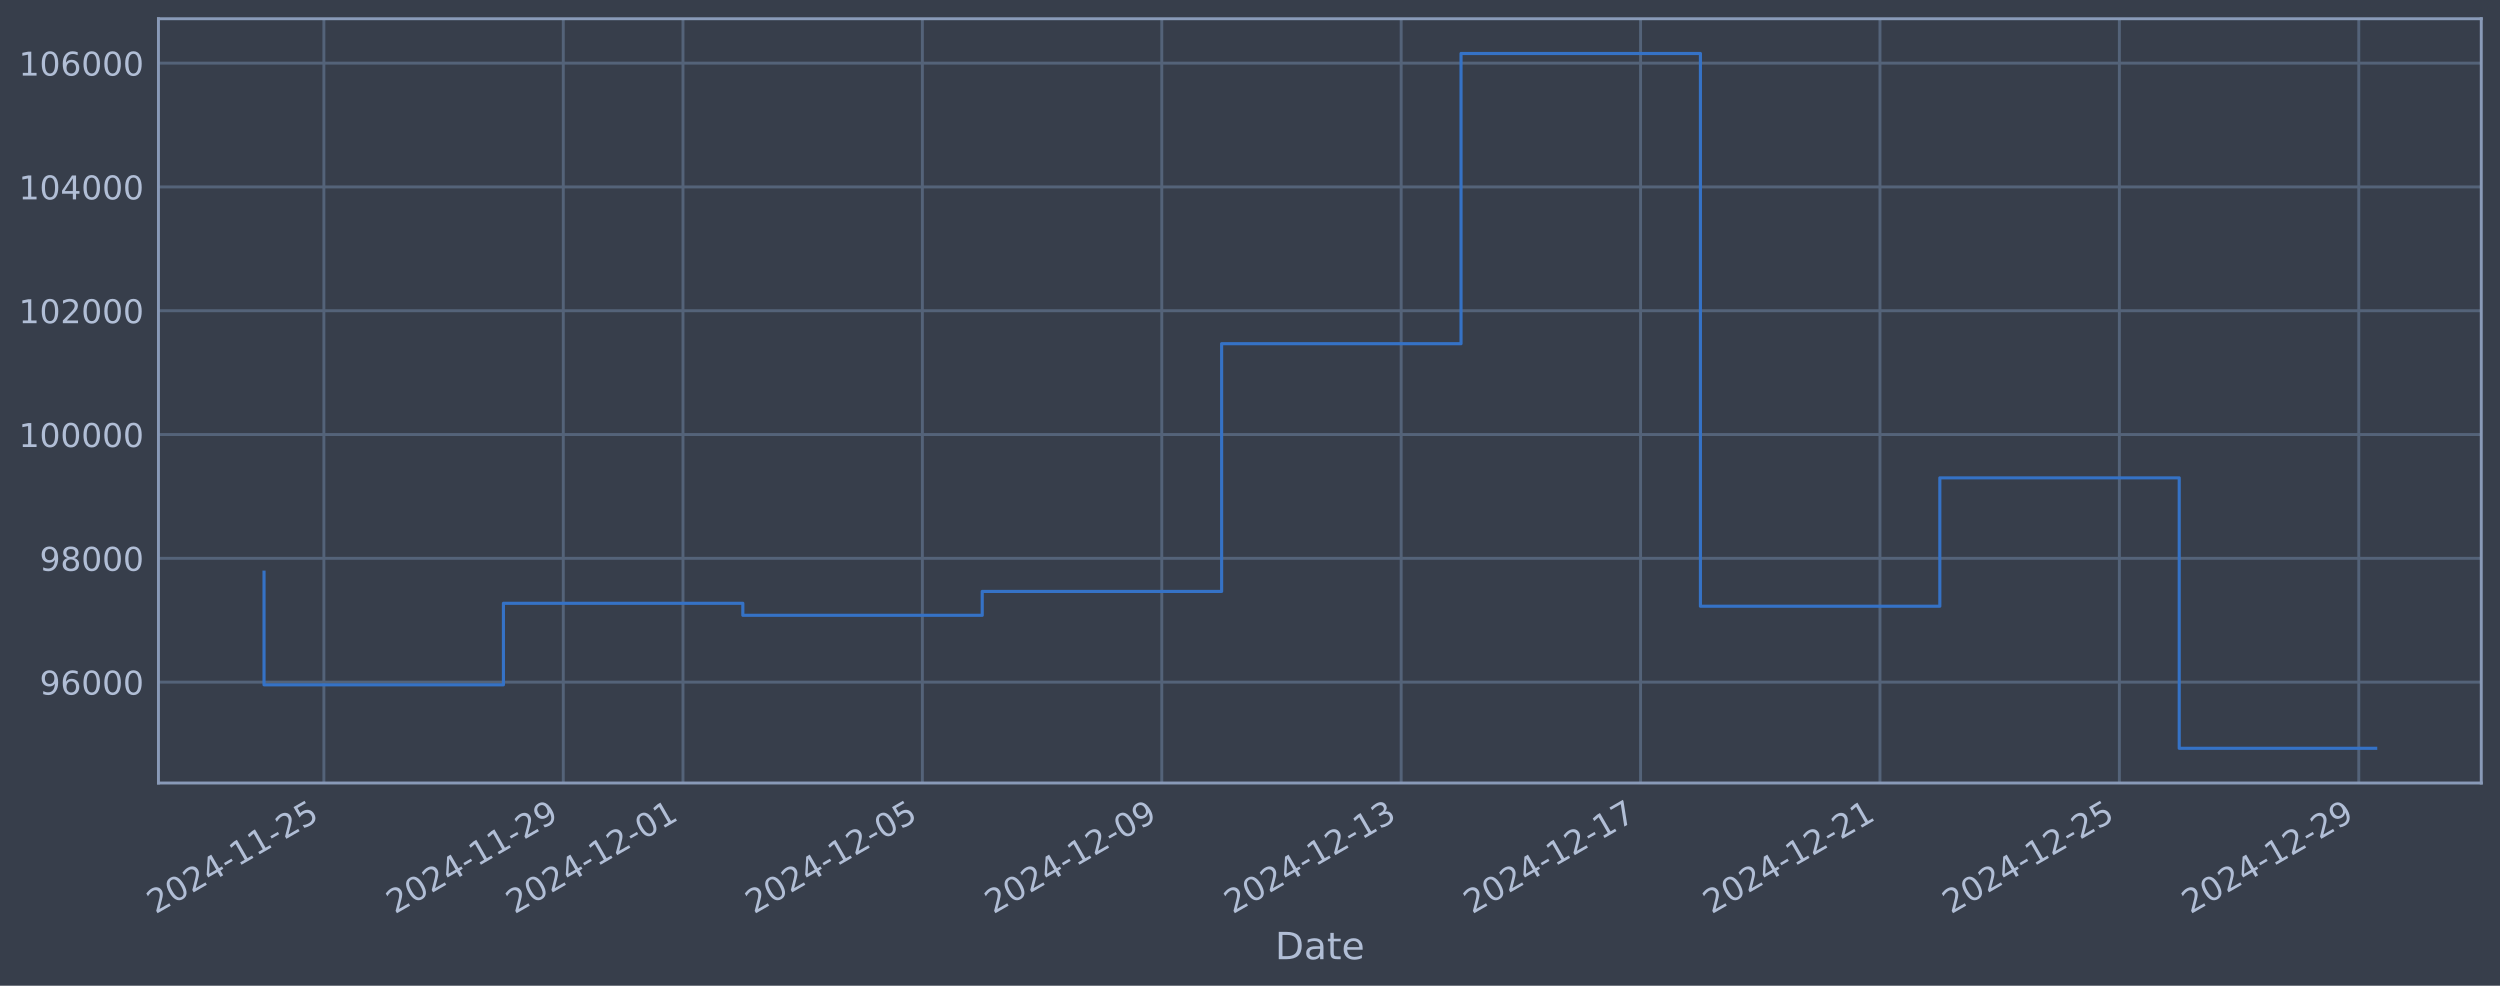
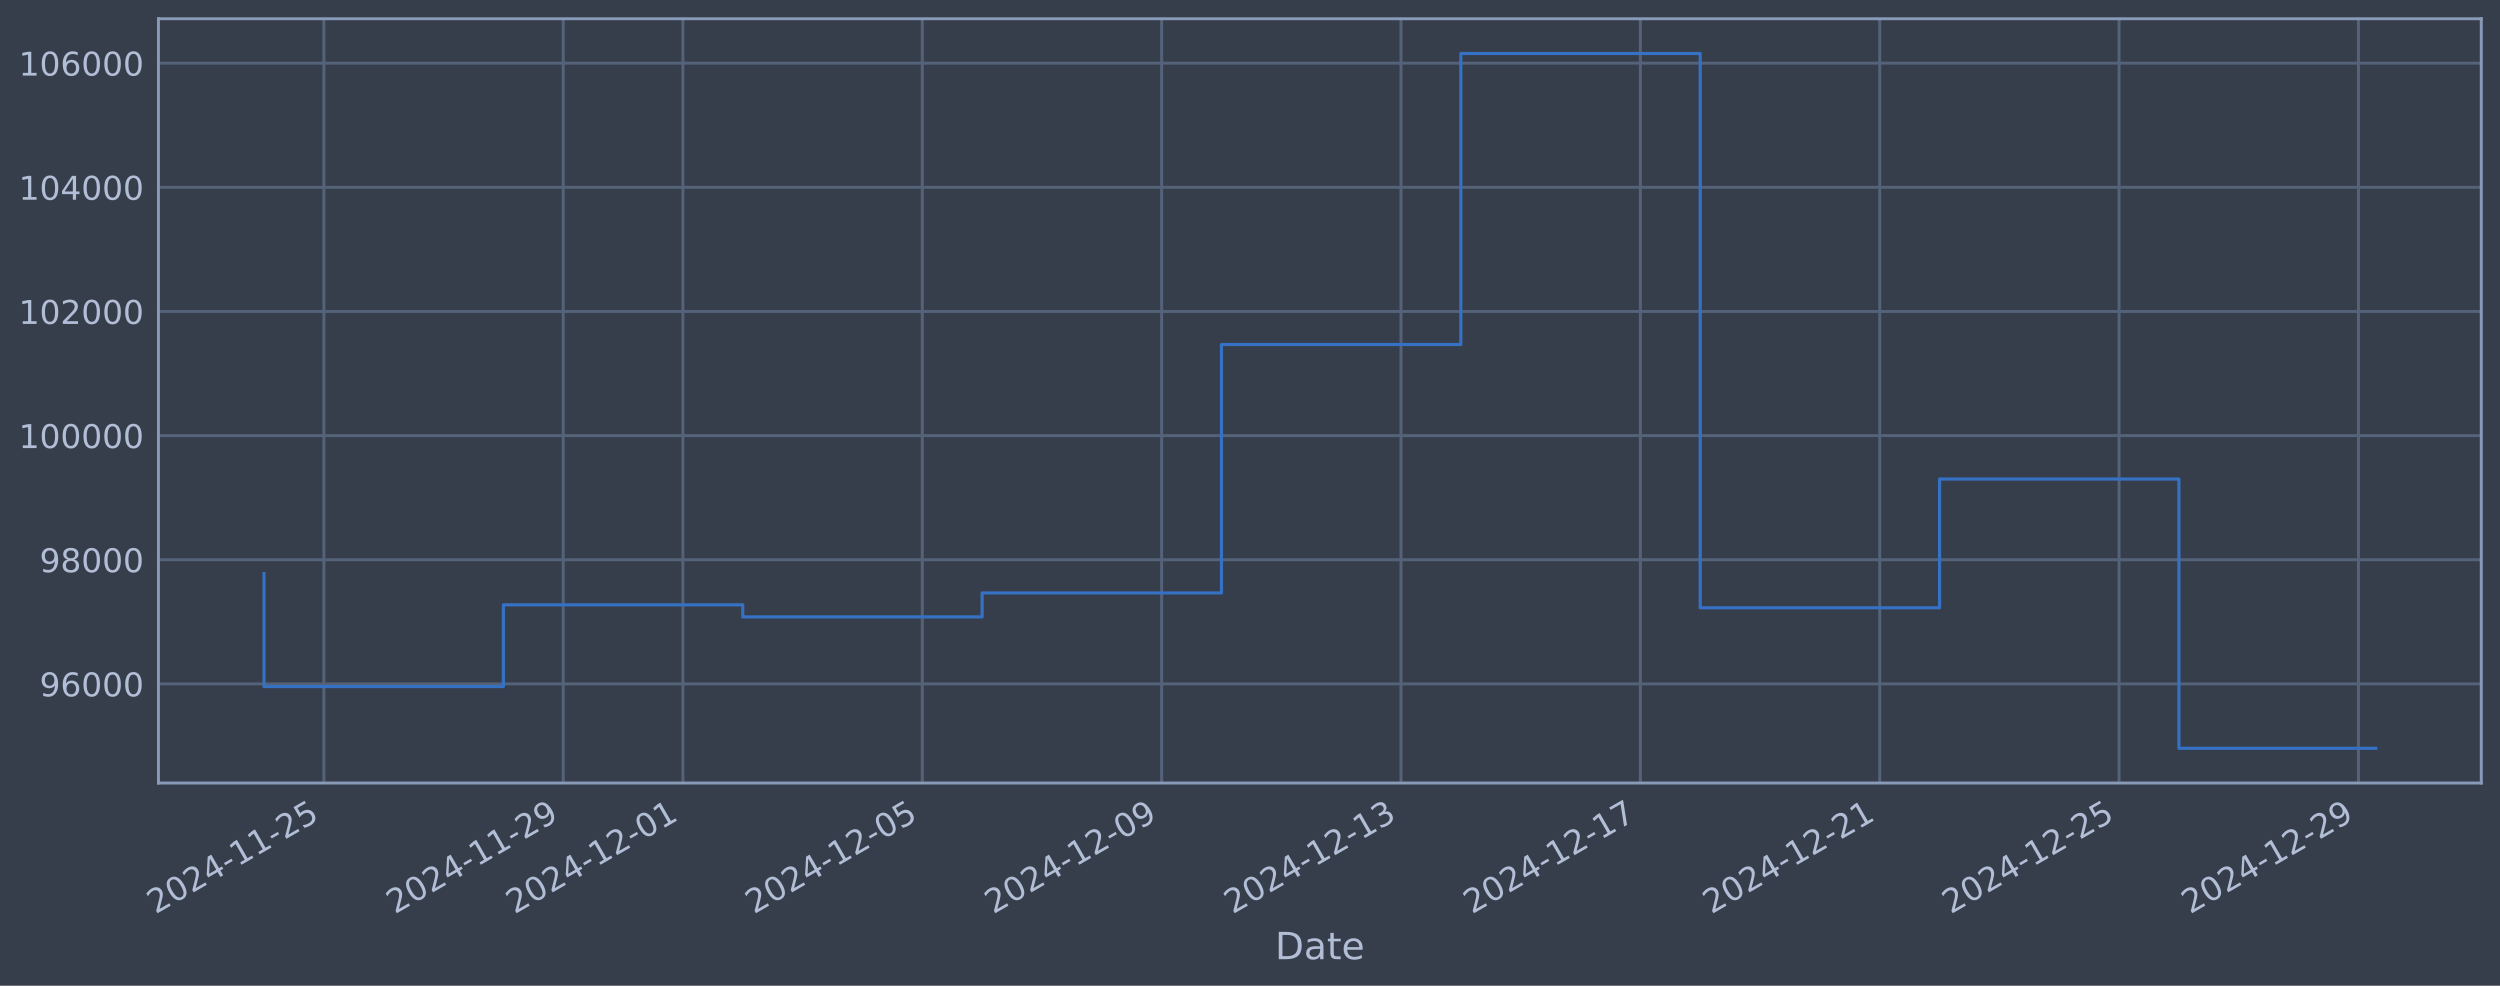
<svg xmlns="http://www.w3.org/2000/svg" xmlns:xlink="http://www.w3.org/1999/xlink" width="960.9pt" height="378.87pt" viewBox="0 0 960.9 378.87" version="1.1">
  <defs>
    <style type="text/css">*{stroke-linejoin: round; stroke-linecap: butt}</style>
  </defs>
  <g id="figure_1">
    <g id="patch_1">
      <path d="M 0 378.87  L 960.9 378.87  L 960.9 0  L 0 0  z " style="fill: #373e4b" />
    </g>
    <g id="axes_1">
      <g id="patch_2">
        <path d="M 60.901 300.96  L 953.701 300.96  L 953.701 7.2  L 60.901 7.2  z " style="fill: #373e4b" />
      </g>
      <g id="matplotlib.axis_1">
        <g id="xtick_1">
          <g id="line2d_1">
-             <path d="M 124.486 300.96  L 124.486 7.2  " clip-path="url(#pef2ffa129c)" style="fill: none; stroke: #546379; stroke-width: 1.12; stroke-linecap: square" />
+             <path d="M 124.483 300.96  L 124.483 7.2  " clip-path="url(#p57dfcb7435)" style="fill: none; stroke: #546379; stroke-width: 1.12; stroke-linecap: square" />
          </g>
          <g id="line2d_2" />
          <g id="text_1">
-             <g style="fill: #b1bed6" transform="translate(59.76063 351.4642) rotate(-30) scale(0.126 -0.126)">
+             <g style="fill: #b1bed6" transform="translate(59.7571 351.4642) rotate(-30) scale(0.126 -0.126)">
              <defs>
                <path id="DejaVuSans-32" d="M 1228 531  L 3431 531  L 3431 0  L 469 0  L 469 531  Q 828 903 1448 1529  Q 2069 2156 2228 2338  Q 2531 2678 2651 2914  Q 2772 3150 2772 3378  Q 2772 3750 2511 3984  Q 2250 4219 1831 4219  Q 1534 4219 1204 4116  Q 875 4013 500 3803  L 500 4441  Q 881 4594 1212 4672  Q 1544 4750 1819 4750  Q 2544 4750 2975 4387  Q 3406 4025 3406 3419  Q 3406 3131 3298 2873  Q 3191 2616 2906 2266  Q 2828 2175 2409 1742  Q 1991 1309 1228 531  z " transform="scale(0.015625)" />
                <path id="DejaVuSans-30" d="M 2034 4250  Q 1547 4250 1301 3770  Q 1056 3291 1056 2328  Q 1056 1369 1301 889  Q 1547 409 2034 409  Q 2525 409 2770 889  Q 3016 1369 3016 2328  Q 3016 3291 2770 3770  Q 2525 4250 2034 4250  z M 2034 4750  Q 2819 4750 3233 4129  Q 3647 3509 3647 2328  Q 3647 1150 3233 529  Q 2819 -91 2034 -91  Q 1250 -91 836 529  Q 422 1150 422 2328  Q 422 3509 836 4129  Q 1250 4750 2034 4750  z " transform="scale(0.015625)" />
                <path id="DejaVuSans-34" d="M 2419 4116  L 825 1625  L 2419 1625  L 2419 4116  z M 2253 4666  L 3047 4666  L 3047 1625  L 3713 1625  L 3713 1100  L 3047 1100  L 3047 0  L 2419 0  L 2419 1100  L 313 1100  L 313 1709  L 2253 4666  z " transform="scale(0.015625)" />
                <path id="DejaVuSans-2d" d="M 313 2009  L 1997 2009  L 1997 1497  L 313 1497  L 313 2009  z " transform="scale(0.015625)" />
                <path id="DejaVuSans-31" d="M 794 531  L 1825 531  L 1825 4091  L 703 3866  L 703 4441  L 1819 4666  L 2450 4666  L 2450 531  L 3481 531  L 3481 0  L 794 0  L 794 531  z " transform="scale(0.015625)" />
                <path id="DejaVuSans-35" d="M 691 4666  L 3169 4666  L 3169 4134  L 1269 4134  L 1269 2991  Q 1406 3038 1543 3061  Q 1681 3084 1819 3084  Q 2600 3084 3056 2656  Q 3513 2228 3513 1497  Q 3513 744 3044 326  Q 2575 -91 1722 -91  Q 1428 -91 1123 -41  Q 819 9 494 109  L 494 744  Q 775 591 1075 516  Q 1375 441 1709 441  Q 2250 441 2565 725  Q 2881 1009 2881 1497  Q 2881 1984 2565 2268  Q 2250 2553 1709 2553  Q 1456 2553 1204 2497  Q 953 2441 691 2322  L 691 4666  z " transform="scale(0.015625)" />
              </defs>
              <use xlink:href="#DejaVuSans-32" />
              <use xlink:href="#DejaVuSans-30" transform="translate(63.62305 0)" />
              <use xlink:href="#DejaVuSans-32" transform="translate(127.2461 0)" />
              <use xlink:href="#DejaVuSans-34" transform="translate(190.8691 0)" />
              <use xlink:href="#DejaVuSans-2d" transform="translate(254.4922 0)" />
              <use xlink:href="#DejaVuSans-31" transform="translate(290.5762 0)" />
              <use xlink:href="#DejaVuSans-31" transform="translate(354.1992 0)" />
              <use xlink:href="#DejaVuSans-2d" transform="translate(417.8223 0)" />
              <use xlink:href="#DejaVuSans-32" transform="translate(453.9062 0)" />
              <use xlink:href="#DejaVuSans-35" transform="translate(517.5293 0)" />
            </g>
          </g>
        </g>
        <g id="xtick_2">
          <g id="line2d_3">
-             <path d="M 216.501 300.96  L 216.501 7.2  " clip-path="url(#pef2ffa129c)" style="fill: none; stroke: #546379; stroke-width: 1.12; stroke-linecap: square" />
+             <path d="M 216.484 300.96  L 216.484 7.2  " clip-path="url(#p57dfcb7435)" style="fill: none; stroke: #546379; stroke-width: 1.12; stroke-linecap: square" />
          </g>
          <g id="line2d_4" />
          <g id="text_2">
-             <g style="fill: #b1bed6" transform="translate(151.7759 351.4642) rotate(-30) scale(0.126 -0.126)">
+             <g style="fill: #b1bed6" transform="translate(151.7583 351.4642) rotate(-30) scale(0.126 -0.126)">
              <defs>
                <path id="DejaVuSans-39" d="M 703 97  L 703 672  Q 941 559 1184 500  Q 1428 441 1663 441  Q 2288 441 2617 861  Q 2947 1281 2994 2138  Q 2813 1869 2534 1725  Q 2256 1581 1919 1581  Q 1219 1581 811 2004  Q 403 2428 403 3163  Q 403 3881 828 4315  Q 1253 4750 1959 4750  Q 2769 4750 3195 4129  Q 3622 3509 3622 2328  Q 3622 1225 3098 567  Q 2575 -91 1691 -91  Q 1453 -91 1209 -44  Q 966 3 703 97  z M 1959 2075  Q 2384 2075 2632 2365  Q 2881 2656 2881 3163  Q 2881 3666 2632 3958  Q 2384 4250 1959 4250  Q 1534 4250 1286 3958  Q 1038 3666 1038 3163  Q 1038 2656 1286 2365  Q 1534 2075 1959 2075  z " transform="scale(0.015625)" />
              </defs>
              <use xlink:href="#DejaVuSans-32" />
              <use xlink:href="#DejaVuSans-30" transform="translate(63.62305 0)" />
              <use xlink:href="#DejaVuSans-32" transform="translate(127.2461 0)" />
              <use xlink:href="#DejaVuSans-34" transform="translate(190.8691 0)" />
              <use xlink:href="#DejaVuSans-2d" transform="translate(254.4922 0)" />
              <use xlink:href="#DejaVuSans-31" transform="translate(290.5762 0)" />
              <use xlink:href="#DejaVuSans-31" transform="translate(354.1992 0)" />
              <use xlink:href="#DejaVuSans-2d" transform="translate(417.8223 0)" />
              <use xlink:href="#DejaVuSans-32" transform="translate(453.9062 0)" />
              <use xlink:href="#DejaVuSans-39" transform="translate(517.5293 0)" />
            </g>
          </g>
        </g>
        <g id="xtick_3">
          <g id="line2d_5">
-             <path d="M 262.509 300.96  L 262.509 7.2  " clip-path="url(#pef2ffa129c)" style="fill: none; stroke: #546379; stroke-width: 1.12; stroke-linecap: square" />
+             <path d="M 262.484 300.96  L 262.484 7.2  " clip-path="url(#p57dfcb7435)" style="fill: none; stroke: #546379; stroke-width: 1.12; stroke-linecap: square" />
          </g>
          <g id="line2d_6" />
          <g id="text_3">
-             <g style="fill: #b1bed6" transform="translate(197.7836 351.4642) rotate(-30) scale(0.126 -0.126)">
+             <g style="fill: #b1bed6" transform="translate(197.7588 351.4642) rotate(-30) scale(0.126 -0.126)">
              <use xlink:href="#DejaVuSans-32" />
              <use xlink:href="#DejaVuSans-30" transform="translate(63.62305 0)" />
              <use xlink:href="#DejaVuSans-32" transform="translate(127.2461 0)" />
              <use xlink:href="#DejaVuSans-34" transform="translate(190.8691 0)" />
              <use xlink:href="#DejaVuSans-2d" transform="translate(254.4922 0)" />
              <use xlink:href="#DejaVuSans-31" transform="translate(290.5762 0)" />
              <use xlink:href="#DejaVuSans-32" transform="translate(354.1992 0)" />
              <use xlink:href="#DejaVuSans-2d" transform="translate(417.8223 0)" />
              <use xlink:href="#DejaVuSans-30" transform="translate(453.9062 0)" />
              <use xlink:href="#DejaVuSans-31" transform="translate(517.5293 0)" />
            </g>
          </g>
        </g>
        <g id="xtick_4">
          <g id="line2d_7">
-             <path d="M 354.524 300.96  L 354.524 7.2  " clip-path="url(#pef2ffa129c)" style="fill: none; stroke: #546379; stroke-width: 1.12; stroke-linecap: square" />
+             <path d="M 354.486 300.96  L 354.486 7.2  " clip-path="url(#p57dfcb7435)" style="fill: none; stroke: #546379; stroke-width: 1.12; stroke-linecap: square" />
          </g>
          <g id="line2d_8" />
          <g id="text_4">
-             <g style="fill: #b1bed6" transform="translate(289.7989 351.4642) rotate(-30) scale(0.126 -0.126)">
+             <g style="fill: #b1bed6" transform="translate(289.76 351.4642) rotate(-30) scale(0.126 -0.126)">
              <use xlink:href="#DejaVuSans-32" />
              <use xlink:href="#DejaVuSans-30" transform="translate(63.62305 0)" />
              <use xlink:href="#DejaVuSans-32" transform="translate(127.2461 0)" />
              <use xlink:href="#DejaVuSans-34" transform="translate(190.8691 0)" />
              <use xlink:href="#DejaVuSans-2d" transform="translate(254.4922 0)" />
              <use xlink:href="#DejaVuSans-31" transform="translate(290.5762 0)" />
              <use xlink:href="#DejaVuSans-32" transform="translate(354.1992 0)" />
              <use xlink:href="#DejaVuSans-2d" transform="translate(417.8223 0)" />
              <use xlink:href="#DejaVuSans-30" transform="translate(453.9062 0)" />
              <use xlink:href="#DejaVuSans-35" transform="translate(517.5293 0)" />
            </g>
          </g>
        </g>
        <g id="xtick_5">
          <g id="line2d_9">
-             <path d="M 446.54 300.96  L 446.54 7.2  " clip-path="url(#pef2ffa129c)" style="fill: none; stroke: #546379; stroke-width: 1.12; stroke-linecap: square" />
+             <path d="M 446.487 300.96  L 446.487 7.2  " clip-path="url(#p57dfcb7435)" style="fill: none; stroke: #546379; stroke-width: 1.12; stroke-linecap: square" />
          </g>
          <g id="line2d_10" />
          <g id="text_5">
-             <g style="fill: #b1bed6" transform="translate(381.8141 351.4642) rotate(-30) scale(0.126 -0.126)">
+             <g style="fill: #b1bed6" transform="translate(381.7612 351.4642) rotate(-30) scale(0.126 -0.126)">
              <use xlink:href="#DejaVuSans-32" />
              <use xlink:href="#DejaVuSans-30" transform="translate(63.62305 0)" />
              <use xlink:href="#DejaVuSans-32" transform="translate(127.2461 0)" />
              <use xlink:href="#DejaVuSans-34" transform="translate(190.8691 0)" />
              <use xlink:href="#DejaVuSans-2d" transform="translate(254.4922 0)" />
              <use xlink:href="#DejaVuSans-31" transform="translate(290.5762 0)" />
              <use xlink:href="#DejaVuSans-32" transform="translate(354.1992 0)" />
              <use xlink:href="#DejaVuSans-2d" transform="translate(417.8223 0)" />
              <use xlink:href="#DejaVuSans-30" transform="translate(453.9062 0)" />
              <use xlink:href="#DejaVuSans-39" transform="translate(517.5293 0)" />
            </g>
          </g>
        </g>
        <g id="xtick_6">
          <g id="line2d_11">
-             <path d="M 538.555 300.96  L 538.555 7.2  " clip-path="url(#pef2ffa129c)" style="fill: none; stroke: #546379; stroke-width: 1.12; stroke-linecap: square" />
+             <path d="M 538.488 300.96  L 538.488 7.2  " clip-path="url(#p57dfcb7435)" style="fill: none; stroke: #546379; stroke-width: 1.12; stroke-linecap: square" />
          </g>
          <g id="line2d_12" />
          <g id="text_6">
-             <g style="fill: #b1bed6" transform="translate(473.8294 351.4642) rotate(-30) scale(0.126 -0.126)">
+             <g style="fill: #b1bed6" transform="translate(473.7623 351.4642) rotate(-30) scale(0.126 -0.126)">
              <defs>
                <path id="DejaVuSans-33" d="M 2597 2516  Q 3050 2419 3304 2112  Q 3559 1806 3559 1356  Q 3559 666 3084 287  Q 2609 -91 1734 -91  Q 1441 -91 1130 -33  Q 819 25 488 141  L 488 750  Q 750 597 1062 519  Q 1375 441 1716 441  Q 2309 441 2620 675  Q 2931 909 2931 1356  Q 2931 1769 2642 2001  Q 2353 2234 1838 2234  L 1294 2234  L 1294 2753  L 1863 2753  Q 2328 2753 2575 2939  Q 2822 3125 2822 3475  Q 2822 3834 2567 4026  Q 2313 4219 1838 4219  Q 1578 4219 1281 4162  Q 984 4106 628 3988  L 628 4550  Q 988 4650 1302 4700  Q 1616 4750 1894 4750  Q 2613 4750 3031 4423  Q 3450 4097 3450 3541  Q 3450 3153 3228 2886  Q 3006 2619 2597 2516  z " transform="scale(0.015625)" />
              </defs>
              <use xlink:href="#DejaVuSans-32" />
              <use xlink:href="#DejaVuSans-30" transform="translate(63.62305 0)" />
              <use xlink:href="#DejaVuSans-32" transform="translate(127.2461 0)" />
              <use xlink:href="#DejaVuSans-34" transform="translate(190.8691 0)" />
              <use xlink:href="#DejaVuSans-2d" transform="translate(254.4922 0)" />
              <use xlink:href="#DejaVuSans-31" transform="translate(290.5762 0)" />
              <use xlink:href="#DejaVuSans-32" transform="translate(354.1992 0)" />
              <use xlink:href="#DejaVuSans-2d" transform="translate(417.8223 0)" />
              <use xlink:href="#DejaVuSans-31" transform="translate(453.9062 0)" />
              <use xlink:href="#DejaVuSans-33" transform="translate(517.5293 0)" />
            </g>
          </g>
        </g>
        <g id="xtick_7">
          <g id="line2d_13">
-             <path d="M 630.57 300.96  L 630.57 7.2  " clip-path="url(#pef2ffa129c)" style="fill: none; stroke: #546379; stroke-width: 1.12; stroke-linecap: square" />
+             <path d="M 630.489 300.96  L 630.489 7.2  " clip-path="url(#p57dfcb7435)" style="fill: none; stroke: #546379; stroke-width: 1.12; stroke-linecap: square" />
          </g>
          <g id="line2d_14" />
          <g id="text_7">
-             <g style="fill: #b1bed6" transform="translate(565.8447 351.4642) rotate(-30) scale(0.126 -0.126)">
+             <g style="fill: #b1bed6" transform="translate(565.7635 351.4642) rotate(-30) scale(0.126 -0.126)">
              <defs>
                <path id="DejaVuSans-37" d="M 525 4666  L 3525 4666  L 3525 4397  L 1831 0  L 1172 0  L 2766 4134  L 525 4134  L 525 4666  z " transform="scale(0.015625)" />
              </defs>
              <use xlink:href="#DejaVuSans-32" />
              <use xlink:href="#DejaVuSans-30" transform="translate(63.62305 0)" />
              <use xlink:href="#DejaVuSans-32" transform="translate(127.2461 0)" />
              <use xlink:href="#DejaVuSans-34" transform="translate(190.8691 0)" />
              <use xlink:href="#DejaVuSans-2d" transform="translate(254.4922 0)" />
              <use xlink:href="#DejaVuSans-31" transform="translate(290.5762 0)" />
              <use xlink:href="#DejaVuSans-32" transform="translate(354.1992 0)" />
              <use xlink:href="#DejaVuSans-2d" transform="translate(417.8223 0)" />
              <use xlink:href="#DejaVuSans-31" transform="translate(453.9062 0)" />
              <use xlink:href="#DejaVuSans-37" transform="translate(517.5293 0)" />
            </g>
          </g>
        </g>
        <g id="xtick_8">
          <g id="line2d_15">
-             <path d="M 722.586 300.96  L 722.586 7.2  " clip-path="url(#pef2ffa129c)" style="fill: none; stroke: #546379; stroke-width: 1.12; stroke-linecap: square" />
+             <path d="M 722.49 300.96  L 722.49 7.2  " clip-path="url(#p57dfcb7435)" style="fill: none; stroke: #546379; stroke-width: 1.12; stroke-linecap: square" />
          </g>
          <g id="line2d_16" />
          <g id="text_8">
-             <g style="fill: #b1bed6" transform="translate(657.86 351.4642) rotate(-30) scale(0.126 -0.126)">
+             <g style="fill: #b1bed6" transform="translate(657.7647 351.4642) rotate(-30) scale(0.126 -0.126)">
              <use xlink:href="#DejaVuSans-32" />
              <use xlink:href="#DejaVuSans-30" transform="translate(63.62305 0)" />
              <use xlink:href="#DejaVuSans-32" transform="translate(127.2461 0)" />
              <use xlink:href="#DejaVuSans-34" transform="translate(190.8691 0)" />
              <use xlink:href="#DejaVuSans-2d" transform="translate(254.4922 0)" />
              <use xlink:href="#DejaVuSans-31" transform="translate(290.5762 0)" />
              <use xlink:href="#DejaVuSans-32" transform="translate(354.1992 0)" />
              <use xlink:href="#DejaVuSans-2d" transform="translate(417.8223 0)" />
              <use xlink:href="#DejaVuSans-32" transform="translate(453.9062 0)" />
              <use xlink:href="#DejaVuSans-31" transform="translate(517.5293 0)" />
            </g>
          </g>
        </g>
        <g id="xtick_9">
          <g id="line2d_17">
-             <path d="M 814.601 300.96  L 814.601 7.2  " clip-path="url(#pef2ffa129c)" style="fill: none; stroke: #546379; stroke-width: 1.12; stroke-linecap: square" />
+             <path d="M 814.491 300.96  L 814.491 7.2  " clip-path="url(#p57dfcb7435)" style="fill: none; stroke: #546379; stroke-width: 1.12; stroke-linecap: square" />
          </g>
          <g id="line2d_18" />
          <g id="text_9">
-             <g style="fill: #b1bed6" transform="translate(749.8753 351.4642) rotate(-30) scale(0.126 -0.126)">
+             <g style="fill: #b1bed6" transform="translate(749.7658 351.4642) rotate(-30) scale(0.126 -0.126)">
              <use xlink:href="#DejaVuSans-32" />
              <use xlink:href="#DejaVuSans-30" transform="translate(63.62305 0)" />
              <use xlink:href="#DejaVuSans-32" transform="translate(127.2461 0)" />
              <use xlink:href="#DejaVuSans-34" transform="translate(190.8691 0)" />
              <use xlink:href="#DejaVuSans-2d" transform="translate(254.4922 0)" />
              <use xlink:href="#DejaVuSans-31" transform="translate(290.5762 0)" />
              <use xlink:href="#DejaVuSans-32" transform="translate(354.1992 0)" />
              <use xlink:href="#DejaVuSans-2d" transform="translate(417.8223 0)" />
              <use xlink:href="#DejaVuSans-32" transform="translate(453.9062 0)" />
              <use xlink:href="#DejaVuSans-35" transform="translate(517.5293 0)" />
            </g>
          </g>
        </g>
        <g id="xtick_10">
          <g id="line2d_19">
-             <path d="M 906.616 300.96  L 906.616 7.2  " clip-path="url(#pef2ffa129c)" style="fill: none; stroke: #546379; stroke-width: 1.12; stroke-linecap: square" />
+             <path d="M 906.493 300.96  L 906.493 7.2  " clip-path="url(#p57dfcb7435)" style="fill: none; stroke: #546379; stroke-width: 1.12; stroke-linecap: square" />
          </g>
          <g id="line2d_20" />
          <g id="text_10">
-             <g style="fill: #b1bed6" transform="translate(841.8906 351.4642) rotate(-30) scale(0.126 -0.126)">
+             <g style="fill: #b1bed6" transform="translate(841.767 351.4642) rotate(-30) scale(0.126 -0.126)">
              <use xlink:href="#DejaVuSans-32" />
              <use xlink:href="#DejaVuSans-30" transform="translate(63.62305 0)" />
              <use xlink:href="#DejaVuSans-32" transform="translate(127.2461 0)" />
              <use xlink:href="#DejaVuSans-34" transform="translate(190.8691 0)" />
              <use xlink:href="#DejaVuSans-2d" transform="translate(254.4922 0)" />
              <use xlink:href="#DejaVuSans-31" transform="translate(290.5762 0)" />
              <use xlink:href="#DejaVuSans-32" transform="translate(354.1992 0)" />
              <use xlink:href="#DejaVuSans-2d" transform="translate(417.8223 0)" />
              <use xlink:href="#DejaVuSans-32" transform="translate(453.9062 0)" />
              <use xlink:href="#DejaVuSans-39" transform="translate(517.5293 0)" />
            </g>
          </g>
        </g>
        <g id="text_11">
          <g style="fill: #b1bed6" transform="translate(490.0914 368.6753) scale(0.144 -0.144)">
            <defs>
              <path id="DejaVuSans-44" d="M 1259 4147  L 1259 519  L 2022 519  Q 2988 519 3436 956  Q 3884 1394 3884 2338  Q 3884 3275 3436 3711  Q 2988 4147 2022 4147  L 1259 4147  z M 628 4666  L 1925 4666  Q 3281 4666 3915 4102  Q 4550 3538 4550 2338  Q 4550 1131 3912 565  Q 3275 0 1925 0  L 628 0  L 628 4666  z " transform="scale(0.015625)" />
              <path id="DejaVuSans-61" d="M 2194 1759  Q 1497 1759 1228 1600  Q 959 1441 959 1056  Q 959 750 1161 570  Q 1363 391 1709 391  Q 2188 391 2477 730  Q 2766 1069 2766 1631  L 2766 1759  L 2194 1759  z M 3341 1997  L 3341 0  L 2766 0  L 2766 531  Q 2569 213 2275 61  Q 1981 -91 1556 -91  Q 1019 -91 701 211  Q 384 513 384 1019  Q 384 1609 779 1909  Q 1175 2209 1959 2209  L 2766 2209  L 2766 2266  Q 2766 2663 2505 2880  Q 2244 3097 1772 3097  Q 1472 3097 1187 3025  Q 903 2953 641 2809  L 641 3341  Q 956 3463 1253 3523  Q 1550 3584 1831 3584  Q 2591 3584 2966 3190  Q 3341 2797 3341 1997  z " transform="scale(0.015625)" />
              <path id="DejaVuSans-74" d="M 1172 4494  L 1172 3500  L 2356 3500  L 2356 3053  L 1172 3053  L 1172 1153  Q 1172 725 1289 603  Q 1406 481 1766 481  L 2356 481  L 2356 0  L 1766 0  Q 1100 0 847 248  Q 594 497 594 1153  L 594 3053  L 172 3053  L 172 3500  L 594 3500  L 594 4494  L 1172 4494  z " transform="scale(0.015625)" />
              <path id="DejaVuSans-65" d="M 3597 1894  L 3597 1613  L 953 1613  Q 991 1019 1311 708  Q 1631 397 2203 397  Q 2534 397 2845 478  Q 3156 559 3463 722  L 3463 178  Q 3153 47 2828 -22  Q 2503 -91 2169 -91  Q 1331 -91 842 396  Q 353 884 353 1716  Q 353 2575 817 3079  Q 1281 3584 2069 3584  Q 2775 3584 3186 3129  Q 3597 2675 3597 1894  z M 3022 2063  Q 3016 2534 2758 2815  Q 2500 3097 2075 3097  Q 1594 3097 1305 2825  Q 1016 2553 972 2059  L 3022 2063  z " transform="scale(0.015625)" />
            </defs>
            <use xlink:href="#DejaVuSans-44" />
            <use xlink:href="#DejaVuSans-61" transform="translate(77.00195 0)" />
            <use xlink:href="#DejaVuSans-74" transform="translate(138.2812 0)" />
            <use xlink:href="#DejaVuSans-65" transform="translate(177.4902 0)" />
          </g>
        </g>
      </g>
      <g id="matplotlib.axis_2">
        <g id="ytick_1">
          <g id="line2d_21">
-             <path d="M 60.901 262.189  L 953.701 262.189  " clip-path="url(#pef2ffa129c)" style="fill: none; stroke: #546379; stroke-width: 1.12; stroke-linecap: square" />
+             <path d="M 60.901 262.865  L 953.701 262.865  " clip-path="url(#p57dfcb7435)" style="fill: none; stroke: #546379; stroke-width: 1.12; stroke-linecap: square" />
          </g>
          <g id="line2d_22" />
          <g id="text_12">
-             <g style="fill: #b1bed6" transform="translate(15.21675 266.9765) scale(0.126 -0.126)">
+             <g style="fill: #b1bed6" transform="translate(15.21675 267.6523) scale(0.126 -0.126)">
              <defs>
                <path id="DejaVuSans-36" d="M 2113 2584  Q 1688 2584 1439 2293  Q 1191 2003 1191 1497  Q 1191 994 1439 701  Q 1688 409 2113 409  Q 2538 409 2786 701  Q 3034 994 3034 1497  Q 3034 2003 2786 2293  Q 2538 2584 2113 2584  z M 3366 4563  L 3366 3988  Q 3128 4100 2886 4159  Q 2644 4219 2406 4219  Q 1781 4219 1451 3797  Q 1122 3375 1075 2522  Q 1259 2794 1537 2939  Q 1816 3084 2150 3084  Q 2853 3084 3261 2657  Q 3669 2231 3669 1497  Q 3669 778 3244 343  Q 2819 -91 2113 -91  Q 1303 -91 875 529  Q 447 1150 447 2328  Q 447 3434 972 4092  Q 1497 4750 2381 4750  Q 2619 4750 2861 4703  Q 3103 4656 3366 4563  z " transform="scale(0.015625)" />
              </defs>
              <use xlink:href="#DejaVuSans-39" />
              <use xlink:href="#DejaVuSans-36" transform="translate(63.62305 0)" />
              <use xlink:href="#DejaVuSans-30" transform="translate(127.2461 0)" />
              <use xlink:href="#DejaVuSans-30" transform="translate(190.8691 0)" />
              <use xlink:href="#DejaVuSans-30" transform="translate(254.4922 0)" />
            </g>
          </g>
        </g>
        <g id="ytick_2">
          <g id="line2d_23">
-             <path d="M 60.901 214.604  L 953.701 214.604  " clip-path="url(#pef2ffa129c)" style="fill: none; stroke: #546379; stroke-width: 1.12; stroke-linecap: square" />
+             <path d="M 60.901 215.147  L 953.701 215.147  " clip-path="url(#p57dfcb7435)" style="fill: none; stroke: #546379; stroke-width: 1.12; stroke-linecap: square" />
          </g>
          <g id="line2d_24" />
          <g id="text_13">
-             <g style="fill: #b1bed6" transform="translate(15.21675 219.3915) scale(0.126 -0.126)">
+             <g style="fill: #b1bed6" transform="translate(15.21675 219.9343) scale(0.126 -0.126)">
              <defs>
                <path id="DejaVuSans-38" d="M 2034 2216  Q 1584 2216 1326 1975  Q 1069 1734 1069 1313  Q 1069 891 1326 650  Q 1584 409 2034 409  Q 2484 409 2743 651  Q 3003 894 3003 1313  Q 3003 1734 2745 1975  Q 2488 2216 2034 2216  z M 1403 2484  Q 997 2584 770 2862  Q 544 3141 544 3541  Q 544 4100 942 4425  Q 1341 4750 2034 4750  Q 2731 4750 3128 4425  Q 3525 4100 3525 3541  Q 3525 3141 3298 2862  Q 3072 2584 2669 2484  Q 3125 2378 3379 2068  Q 3634 1759 3634 1313  Q 3634 634 3220 271  Q 2806 -91 2034 -91  Q 1263 -91 848 271  Q 434 634 434 1313  Q 434 1759 690 2068  Q 947 2378 1403 2484  z M 1172 3481  Q 1172 3119 1398 2916  Q 1625 2713 2034 2713  Q 2441 2713 2670 2916  Q 2900 3119 2900 3481  Q 2900 3844 2670 4047  Q 2441 4250 2034 4250  Q 1625 4250 1398 4047  Q 1172 3844 1172 3481  z " transform="scale(0.015625)" />
              </defs>
              <use xlink:href="#DejaVuSans-39" />
              <use xlink:href="#DejaVuSans-38" transform="translate(63.62305 0)" />
              <use xlink:href="#DejaVuSans-30" transform="translate(127.2461 0)" />
              <use xlink:href="#DejaVuSans-30" transform="translate(190.8691 0)" />
              <use xlink:href="#DejaVuSans-30" transform="translate(254.4922 0)" />
            </g>
          </g>
        </g>
        <g id="ytick_3">
          <g id="line2d_25">
-             <path d="M 60.901 167.02  L 953.701 167.02  " clip-path="url(#pef2ffa129c)" style="fill: none; stroke: #546379; stroke-width: 1.12; stroke-linecap: square" />
+             <path d="M 60.901 167.429  L 953.701 167.429  " clip-path="url(#p57dfcb7435)" style="fill: none; stroke: #546379; stroke-width: 1.12; stroke-linecap: square" />
          </g>
          <g id="line2d_26" />
          <g id="text_14">
-             <g style="fill: #b1bed6" transform="translate(7.2 171.8065) scale(0.126 -0.126)">
+             <g style="fill: #b1bed6" transform="translate(7.2 172.2162) scale(0.126 -0.126)">
              <use xlink:href="#DejaVuSans-31" />
              <use xlink:href="#DejaVuSans-30" transform="translate(63.62305 0)" />
              <use xlink:href="#DejaVuSans-30" transform="translate(127.2461 0)" />
              <use xlink:href="#DejaVuSans-30" transform="translate(190.8691 0)" />
              <use xlink:href="#DejaVuSans-30" transform="translate(254.4922 0)" />
              <use xlink:href="#DejaVuSans-30" transform="translate(318.1152 0)" />
            </g>
          </g>
        </g>
        <g id="ytick_4">
          <g id="line2d_27">
-             <path d="M 60.901 119.435  L 953.701 119.435  " clip-path="url(#pef2ffa129c)" style="fill: none; stroke: #546379; stroke-width: 1.12; stroke-linecap: square" />
+             <path d="M 60.901 119.711  L 953.701 119.711  " clip-path="url(#p57dfcb7435)" style="fill: none; stroke: #546379; stroke-width: 1.12; stroke-linecap: square" />
          </g>
          <g id="line2d_28" />
          <g id="text_15">
-             <g style="fill: #b1bed6" transform="translate(7.2 124.2216) scale(0.126 -0.126)">
+             <g style="fill: #b1bed6" transform="translate(7.2 124.4981) scale(0.126 -0.126)">
              <use xlink:href="#DejaVuSans-31" />
              <use xlink:href="#DejaVuSans-30" transform="translate(63.62305 0)" />
              <use xlink:href="#DejaVuSans-32" transform="translate(127.2461 0)" />
              <use xlink:href="#DejaVuSans-30" transform="translate(190.8691 0)" />
              <use xlink:href="#DejaVuSans-30" transform="translate(254.4922 0)" />
              <use xlink:href="#DejaVuSans-30" transform="translate(318.1152 0)" />
            </g>
          </g>
        </g>
        <g id="ytick_5">
          <g id="line2d_29">
-             <path d="M 60.901 71.85  L 953.701 71.85  " clip-path="url(#pef2ffa129c)" style="fill: none; stroke: #546379; stroke-width: 1.12; stroke-linecap: square" />
+             <path d="M 60.901 71.993  L 953.701 71.993  " clip-path="url(#p57dfcb7435)" style="fill: none; stroke: #546379; stroke-width: 1.12; stroke-linecap: square" />
          </g>
          <g id="line2d_30" />
          <g id="text_16">
-             <g style="fill: #b1bed6" transform="translate(7.2 76.63658) scale(0.126 -0.126)">
+             <g style="fill: #b1bed6" transform="translate(7.2 76.78006) scale(0.126 -0.126)">
              <use xlink:href="#DejaVuSans-31" />
              <use xlink:href="#DejaVuSans-30" transform="translate(63.62305 0)" />
              <use xlink:href="#DejaVuSans-34" transform="translate(127.2461 0)" />
              <use xlink:href="#DejaVuSans-30" transform="translate(190.8691 0)" />
              <use xlink:href="#DejaVuSans-30" transform="translate(254.4922 0)" />
              <use xlink:href="#DejaVuSans-30" transform="translate(318.1152 0)" />
            </g>
          </g>
        </g>
        <g id="ytick_6">
          <g id="line2d_31">
-             <path d="M 60.901 24.265  L 953.701 24.265  " clip-path="url(#pef2ffa129c)" style="fill: none; stroke: #546379; stroke-width: 1.12; stroke-linecap: square" />
+             <path d="M 60.901 24.275  L 953.701 24.275  " clip-path="url(#p57dfcb7435)" style="fill: none; stroke: #546379; stroke-width: 1.12; stroke-linecap: square" />
          </g>
          <g id="line2d_32" />
          <g id="text_17">
-             <g style="fill: #b1bed6" transform="translate(7.2 29.05161) scale(0.126 -0.126)">
+             <g style="fill: #b1bed6" transform="translate(7.2 29.06199) scale(0.126 -0.126)">
              <use xlink:href="#DejaVuSans-31" />
              <use xlink:href="#DejaVuSans-30" transform="translate(63.62305 0)" />
              <use xlink:href="#DejaVuSans-36" transform="translate(127.2461 0)" />
              <use xlink:href="#DejaVuSans-30" transform="translate(190.8691 0)" />
              <use xlink:href="#DejaVuSans-30" transform="translate(254.4922 0)" />
              <use xlink:href="#DejaVuSans-30" transform="translate(318.1152 0)" />
            </g>
          </g>
        </g>
      </g>
      <g id="line2d_33">
-         <path d="M 101.482 219.912  L 101.482 263.213  L 193.498 263.213  L 193.498 231.887  L 285.513 231.887  L 285.513 236.505  L 377.528 236.505  L 377.528 227.32  L 469.543 227.32  L 469.543 132.103  L 561.559 132.103  L 561.559 20.553  L 653.574 20.553  L 653.574 233.007  L 745.589 233.007  L 745.589 183.671  L 837.605 183.671  L 837.605 287.607  L 913.119 287.607  " clip-path="url(#pef2ffa129c)" style="fill: none; stroke: #3572c6; stroke-width: 1.2; stroke-linecap: square" />
+         <path d="M 101.482 220.469  L 101.482 263.891  L 193.483 263.891  L 193.483 232.478  L 285.485 232.478  L 285.485 237.109  L 377.486 237.109  L 377.486 227.899  L 469.487 227.899  L 469.487 132.415  L 561.488 132.415  L 561.488 20.553  L 653.489 20.553  L 653.489 233.601  L 745.49 233.601  L 745.49 184.128  L 837.492 184.128  L 837.492 287.607  L 913.119 287.607  " clip-path="url(#p57dfcb7435)" style="fill: none; stroke: #3572c6; stroke-width: 1.2; stroke-linecap: square" />
      </g>
      <g id="patch_3">
        <path d="M 60.901 300.96  L 60.901 7.2  " style="fill: none; stroke: #899ab8; stroke-width: 1.12; stroke-linejoin: miter; stroke-linecap: square" />
      </g>
      <g id="patch_4">
        <path d="M 953.701 300.96  L 953.701 7.2  " style="fill: none; stroke: #899ab8; stroke-width: 1.12; stroke-linejoin: miter; stroke-linecap: square" />
      </g>
      <g id="patch_5">
        <path d="M 60.901 300.96  L 953.701 300.96  " style="fill: none; stroke: #899ab8; stroke-width: 1.12; stroke-linejoin: miter; stroke-linecap: square" />
      </g>
      <g id="patch_6">
        <path d="M 60.901 7.2  L 953.701 7.2  " style="fill: none; stroke: #899ab8; stroke-width: 1.12; stroke-linejoin: miter; stroke-linecap: square" />
      </g>
    </g>
  </g>
  <defs>
-     <clipPath id="pef2ffa129c">
+     <clipPath id="p57dfcb7435">
      <rect x="60.901" y="7.2" width="892.8" height="293.76" />
    </clipPath>
  </defs>
</svg>
